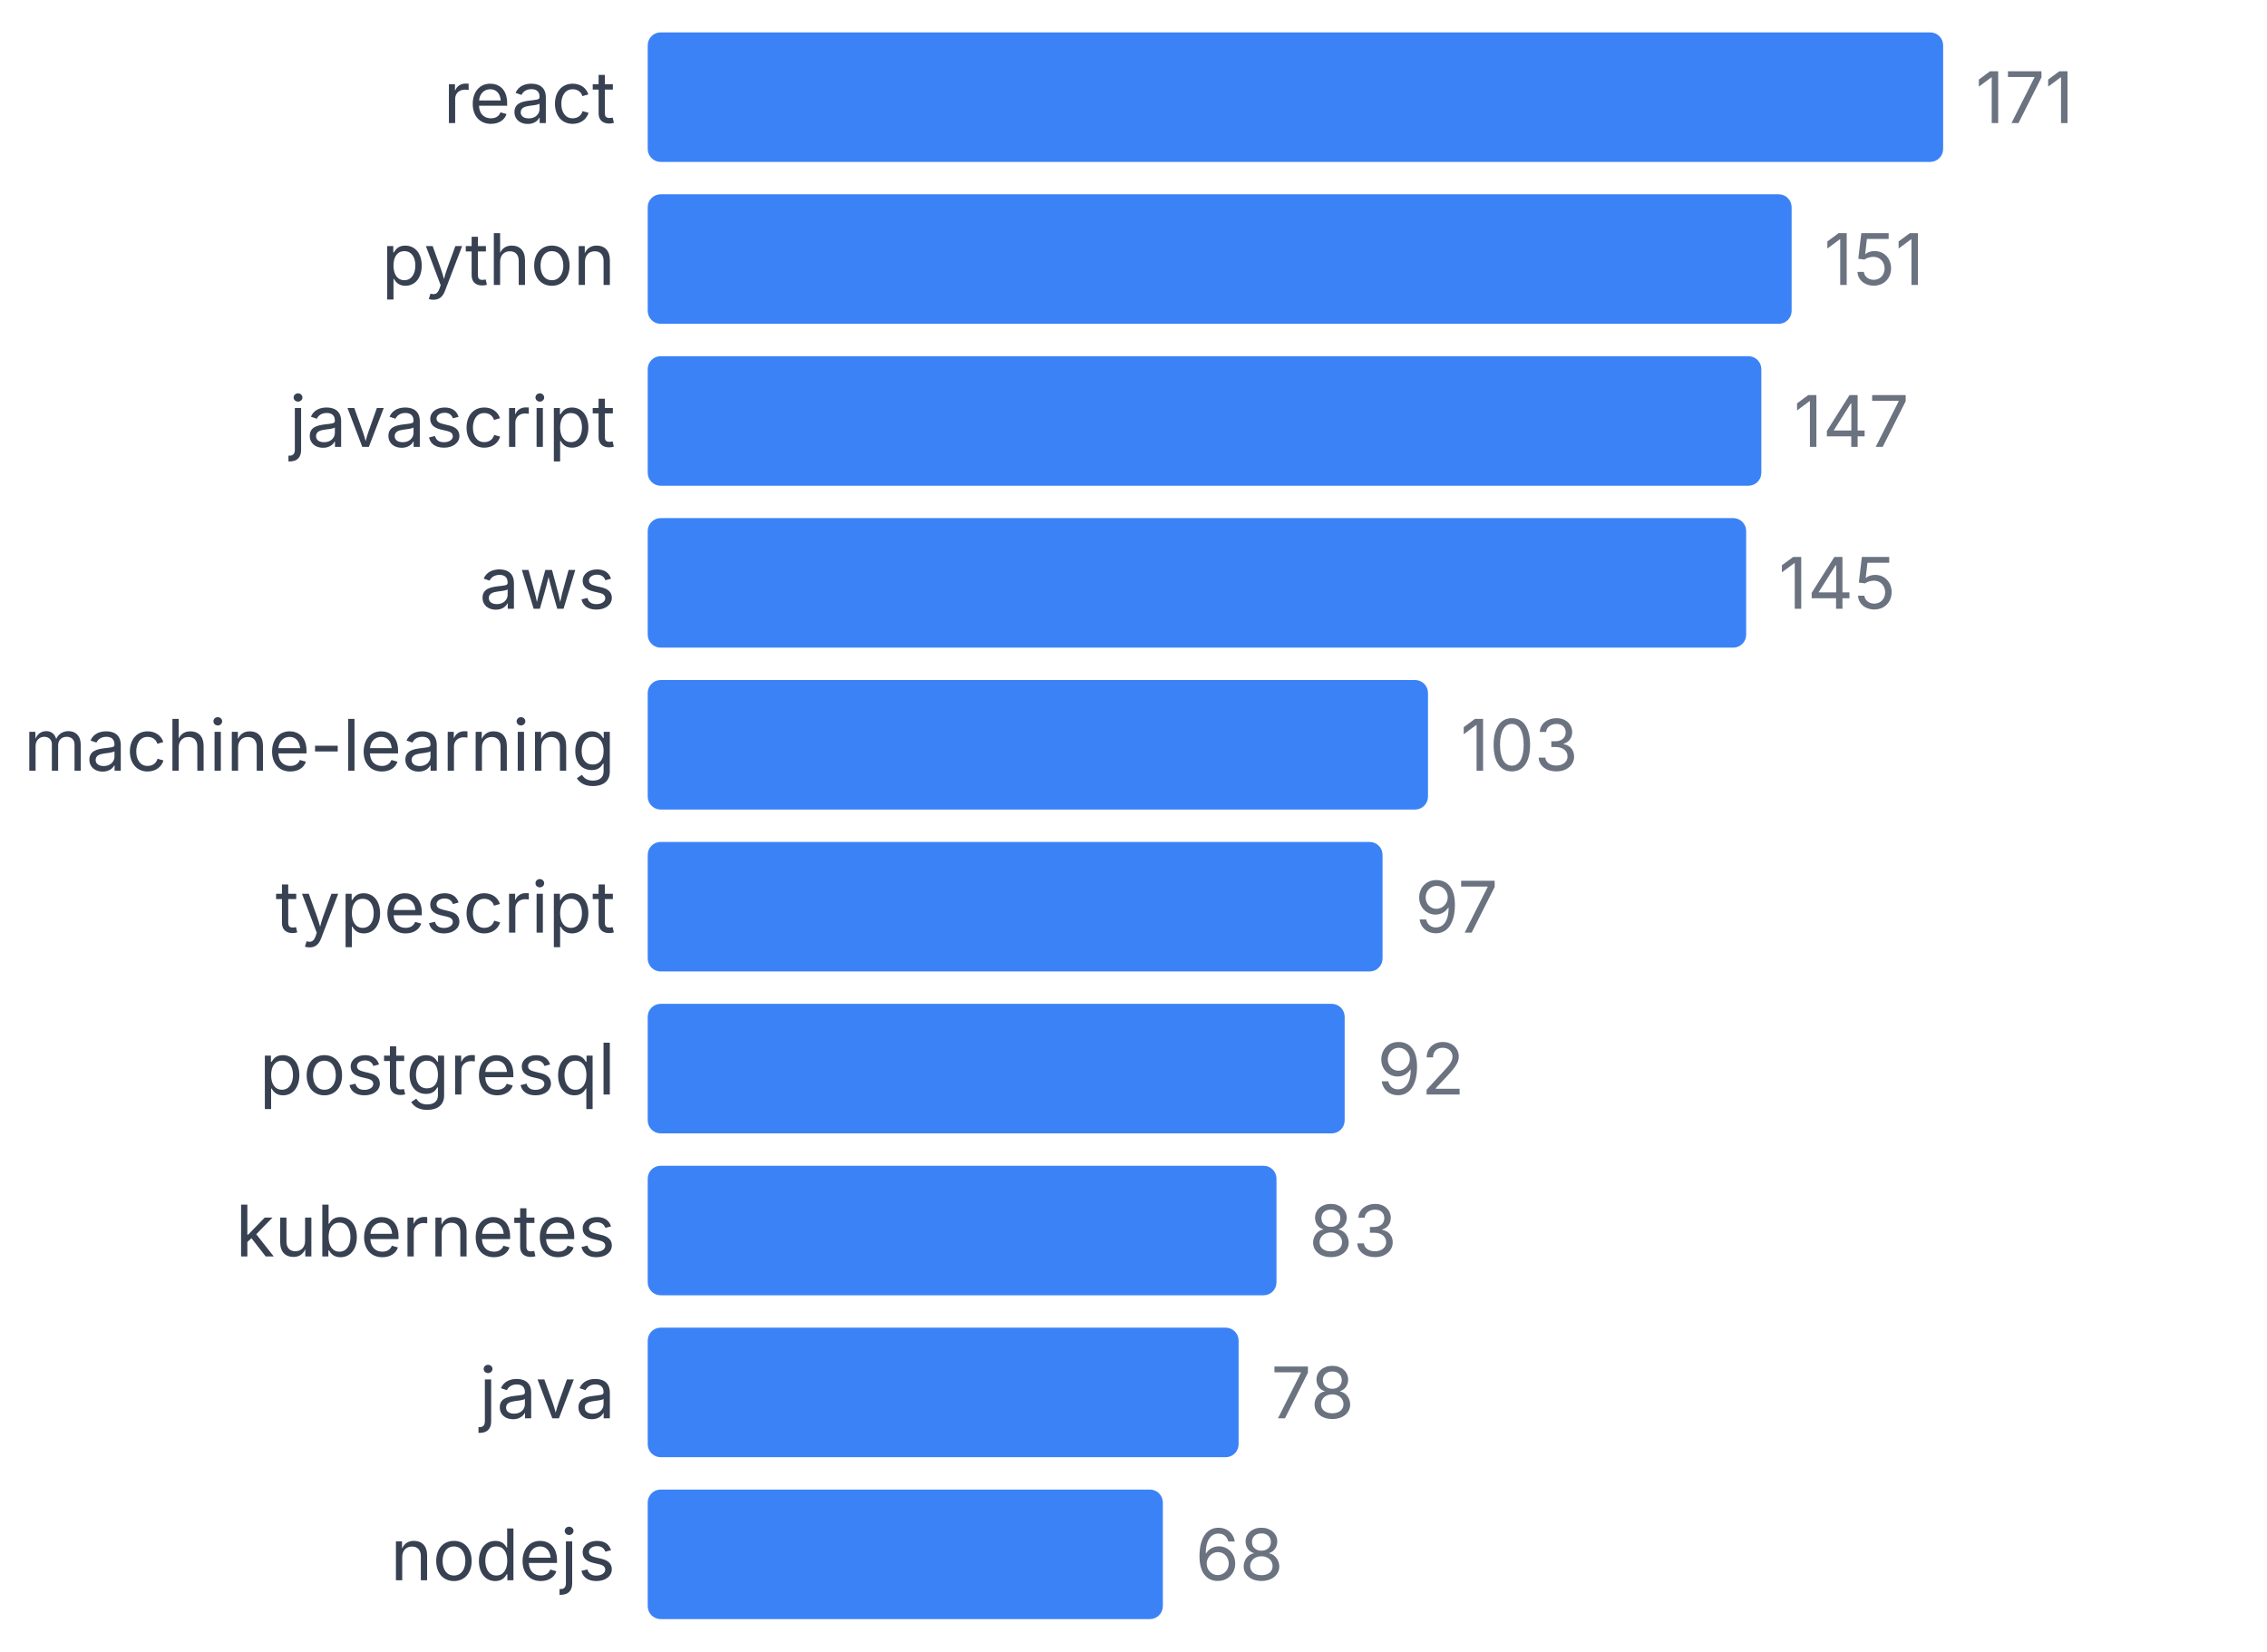
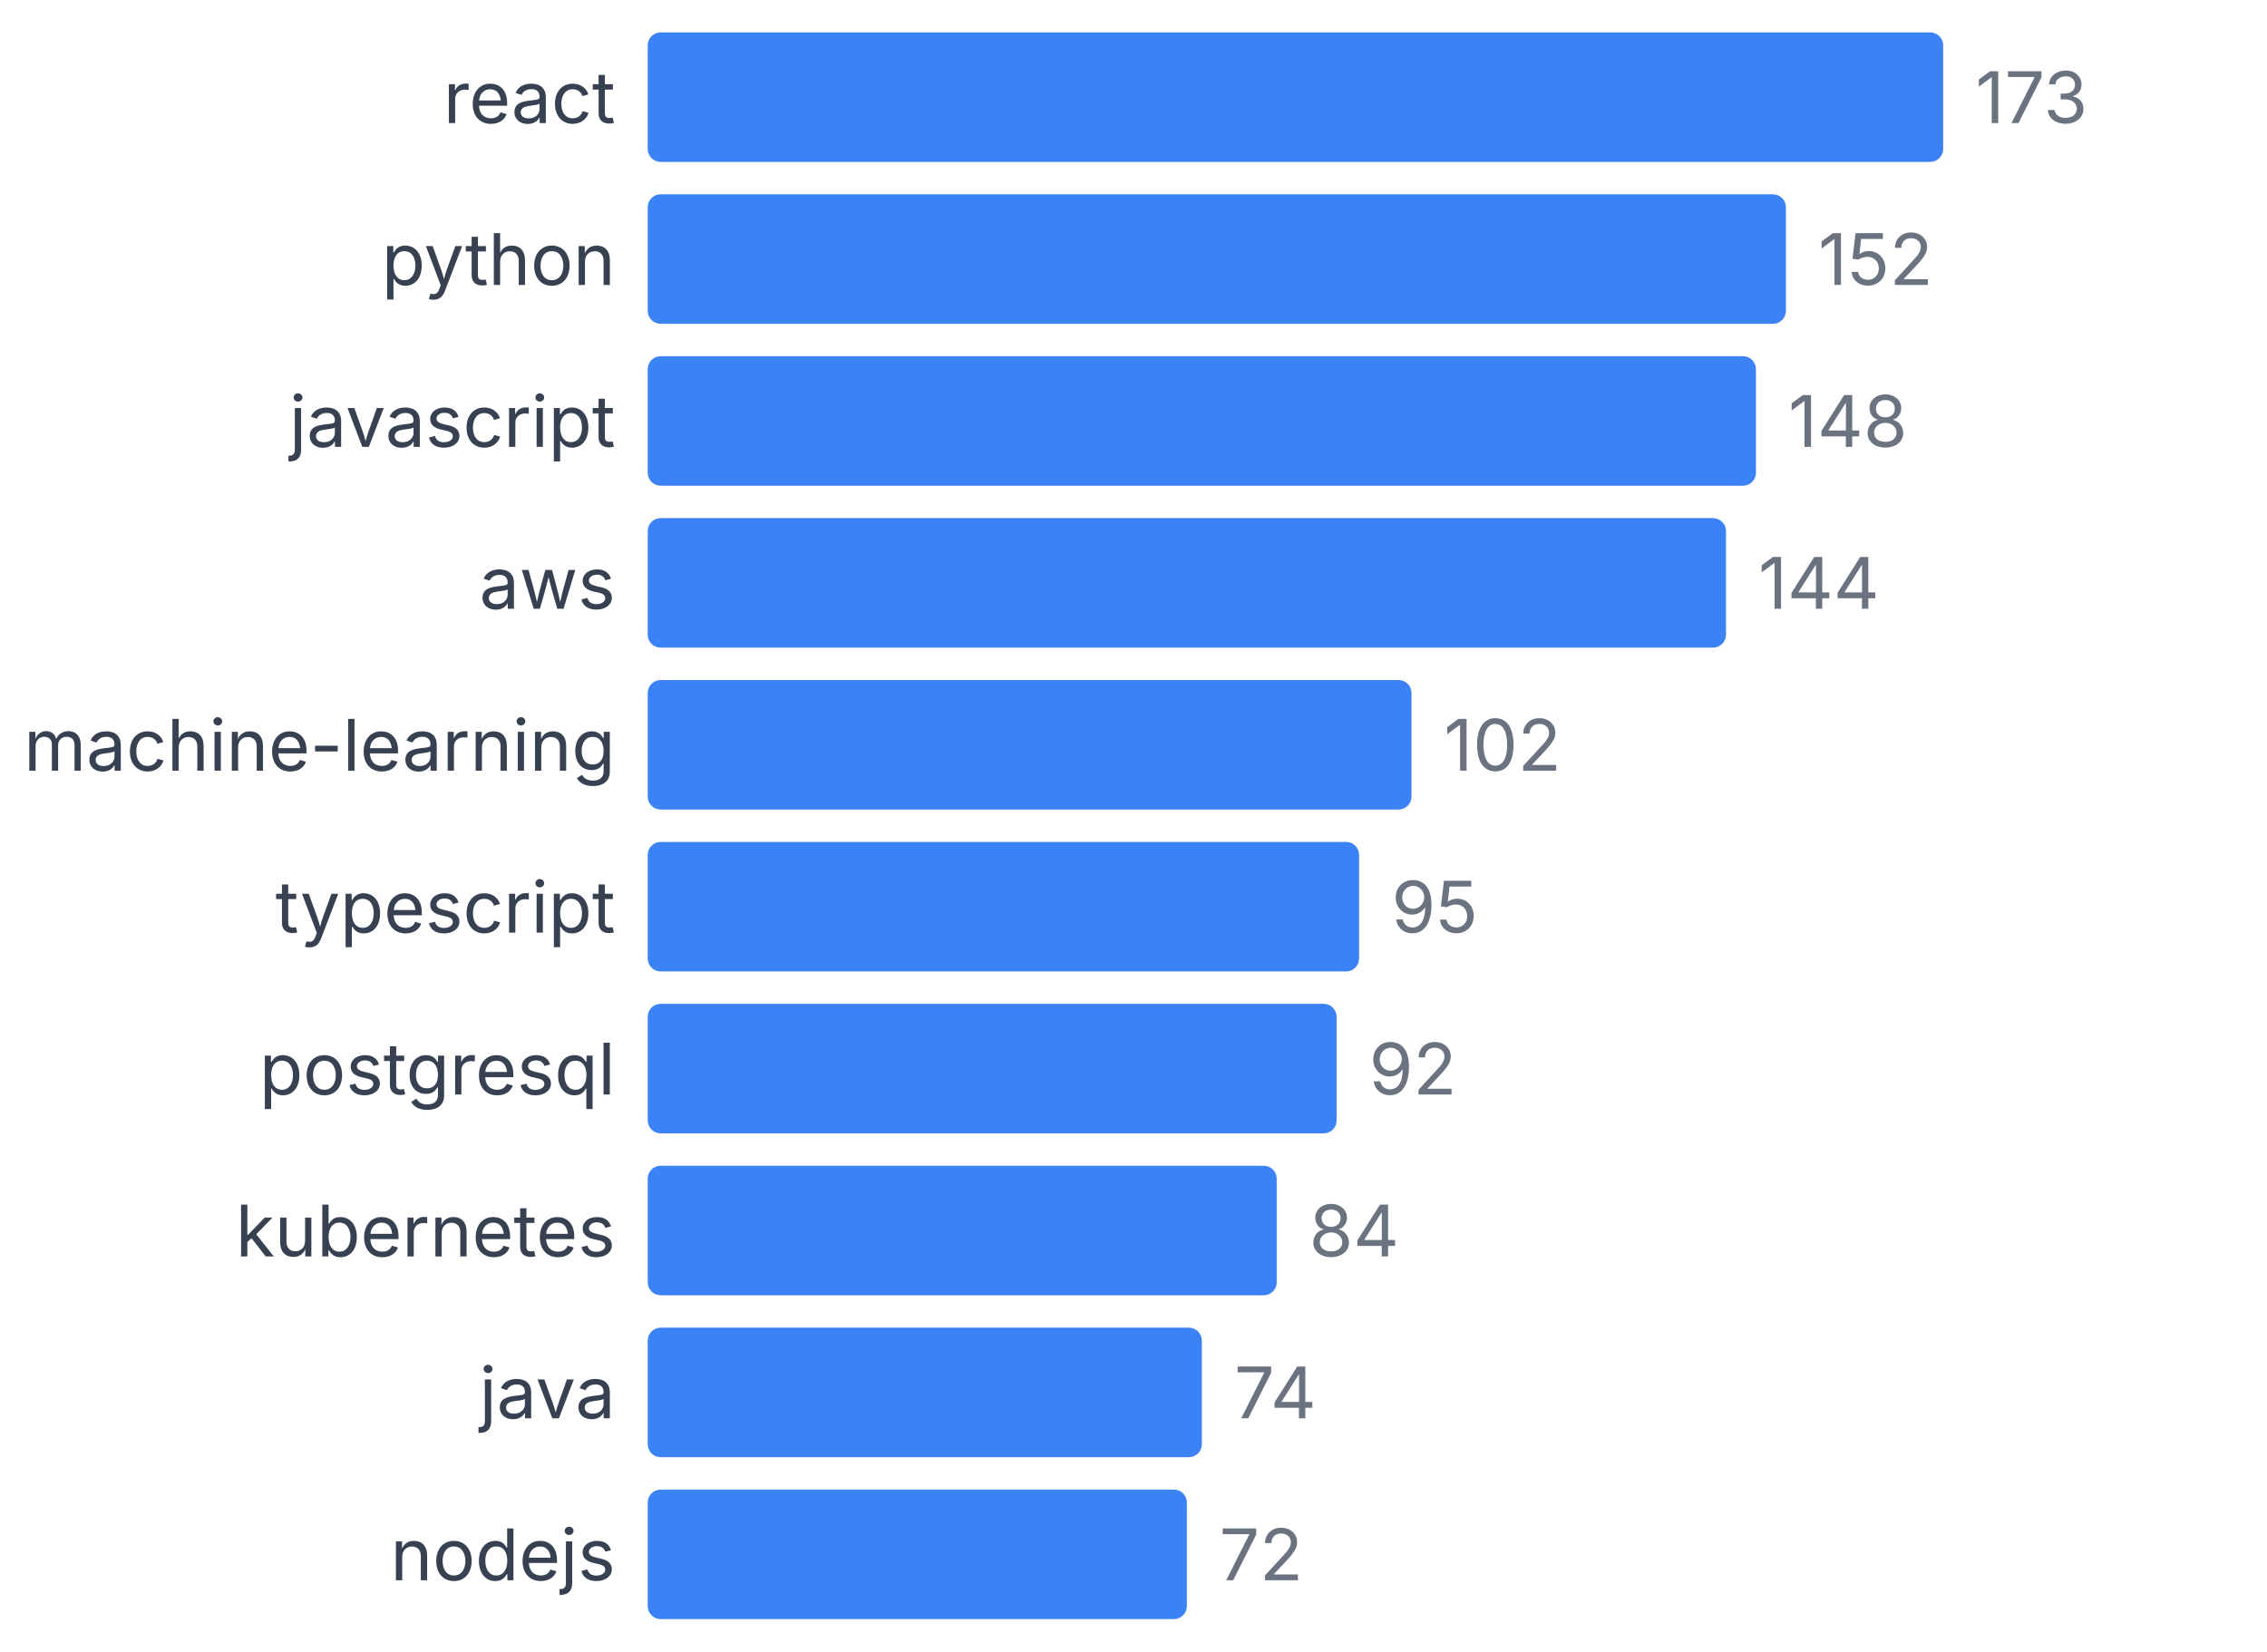
<svg xmlns="http://www.w3.org/2000/svg" width="350" height="255" viewBox="0 0 350 255">
  <style>
    text { font-family: system-ui, -apple-system, sans-serif; }
  </style>
  <text x="95" y="19" text-anchor="end" font-size="11" fill="#374151">react</text>
  <rect x="100" y="5" width="200" height="20" fill="#3b82f6" rx="2" />
-   <text x="305" y="19" font-size="11" fill="#6b7280">171</text>
+   <text x="305" y="19" font-size="11" fill="#6b7280">173</text>
  <text x="95" y="44" text-anchor="end" font-size="11" fill="#374151">python</text>
-   <rect x="100" y="30" width="176.608" height="20" fill="#3b82f6" rx="2" />
-   <text x="281.608" y="44" font-size="11" fill="#6b7280">151</text>
+   <rect x="100" y="30" width="175.723" height="20" fill="#3b82f6" rx="2" />
+   <text x="280.723" y="44" font-size="11" fill="#6b7280">152</text>
  <text x="95" y="69" text-anchor="end" font-size="11" fill="#374151">javascript</text>
-   <rect x="100" y="55" width="171.93" height="20" fill="#3b82f6" rx="2" />
-   <text x="276.93" y="69" font-size="11" fill="#6b7280">147</text>
+   <rect x="100" y="55" width="171.098" height="20" fill="#3b82f6" rx="2" />
+   <text x="276.098" y="69" font-size="11" fill="#6b7280">148</text>
  <text x="95" y="94" text-anchor="end" font-size="11" fill="#374151">aws</text>
-   <rect x="100" y="80" width="169.591" height="20" fill="#3b82f6" rx="2" />
-   <text x="274.591" y="94" font-size="11" fill="#6b7280">145</text>
+   <rect x="100" y="80" width="166.474" height="20" fill="#3b82f6" rx="2" />
+   <text x="271.474" y="94" font-size="11" fill="#6b7280">144</text>
  <text x="95" y="119" text-anchor="end" font-size="11" fill="#374151">machine-learning</text>
-   <rect x="100" y="105" width="120.468" height="20" fill="#3b82f6" rx="2" />
-   <text x="225.468" y="119" font-size="11" fill="#6b7280">103</text>
+   <rect x="100" y="105" width="117.919" height="20" fill="#3b82f6" rx="2" />
+   <text x="222.919" y="119" font-size="11" fill="#6b7280">102</text>
  <text x="95" y="144" text-anchor="end" font-size="11" fill="#374151">typescript</text>
-   <rect x="100" y="130" width="113.45" height="20" fill="#3b82f6" rx="2" />
-   <text x="218.45" y="144" font-size="11" fill="#6b7280">97</text>
+   <rect x="100" y="130" width="109.827" height="20" fill="#3b82f6" rx="2" />
+   <text x="214.827" y="144" font-size="11" fill="#6b7280">95</text>
  <text x="95" y="169" text-anchor="end" font-size="11" fill="#374151">postgresql</text>
-   <rect x="100" y="155" width="107.602" height="20" fill="#3b82f6" rx="2" />
-   <text x="212.602" y="169" font-size="11" fill="#6b7280">92</text>
+   <rect x="100" y="155" width="106.358" height="20" fill="#3b82f6" rx="2" />
+   <text x="211.358" y="169" font-size="11" fill="#6b7280">92</text>
  <text x="95" y="194" text-anchor="end" font-size="11" fill="#374151">kubernetes</text>
-   <rect x="100" y="180" width="97.076" height="20" fill="#3b82f6" rx="2" />
-   <text x="202.076" y="194" font-size="11" fill="#6b7280">83</text>
+   <rect x="100" y="180" width="97.11" height="20" fill="#3b82f6" rx="2" />
+   <text x="202.11" y="194" font-size="11" fill="#6b7280">84</text>
  <text x="95" y="219" text-anchor="end" font-size="11" fill="#374151">java</text>
-   <rect x="100" y="205" width="91.228" height="20" fill="#3b82f6" rx="2" />
-   <text x="196.228" y="219" font-size="11" fill="#6b7280">78</text>
+   <rect x="100" y="205" width="85.549" height="20" fill="#3b82f6" rx="2" />
+   <text x="190.549" y="219" font-size="11" fill="#6b7280">74</text>
  <text x="95" y="244" text-anchor="end" font-size="11" fill="#374151">nodejs</text>
-   <rect x="100" y="230" width="79.532" height="20" fill="#3b82f6" rx="2" />
-   <text x="184.532" y="244" font-size="11" fill="#6b7280">68</text>
+   <rect x="100" y="230" width="83.237" height="20" fill="#3b82f6" rx="2" />
+   <text x="188.237" y="244" font-size="11" fill="#6b7280">72</text>
</svg>
